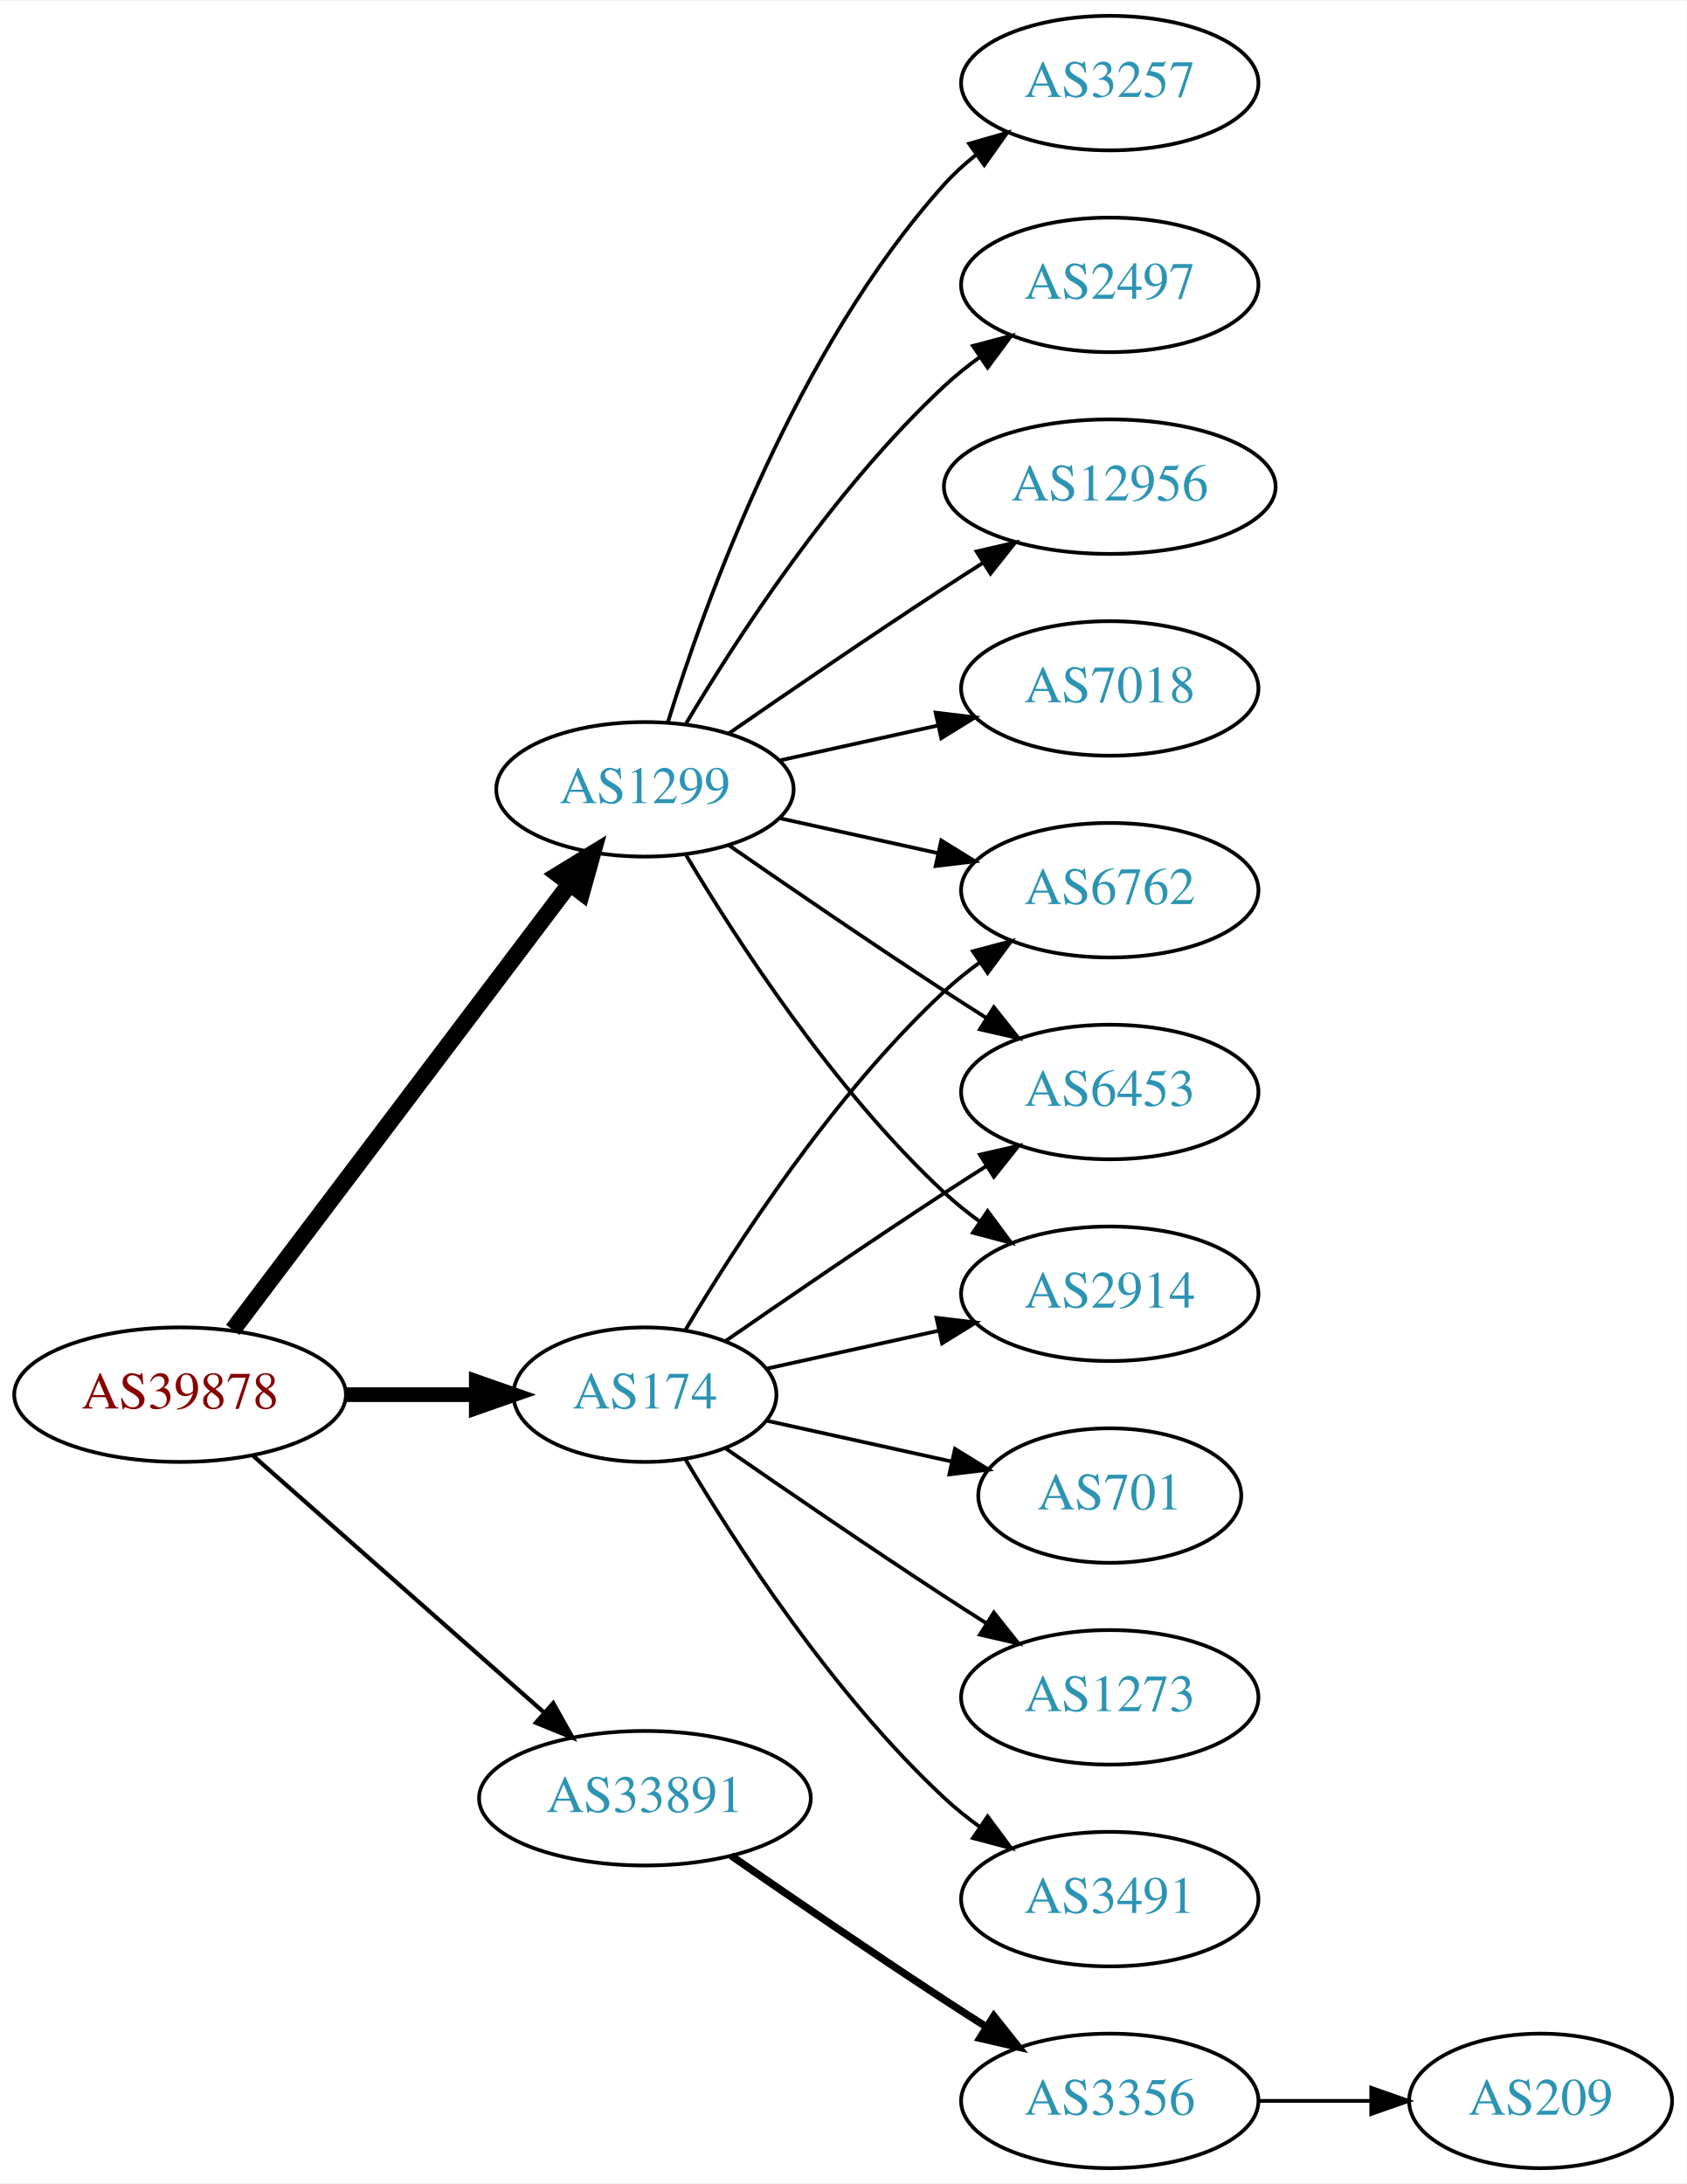
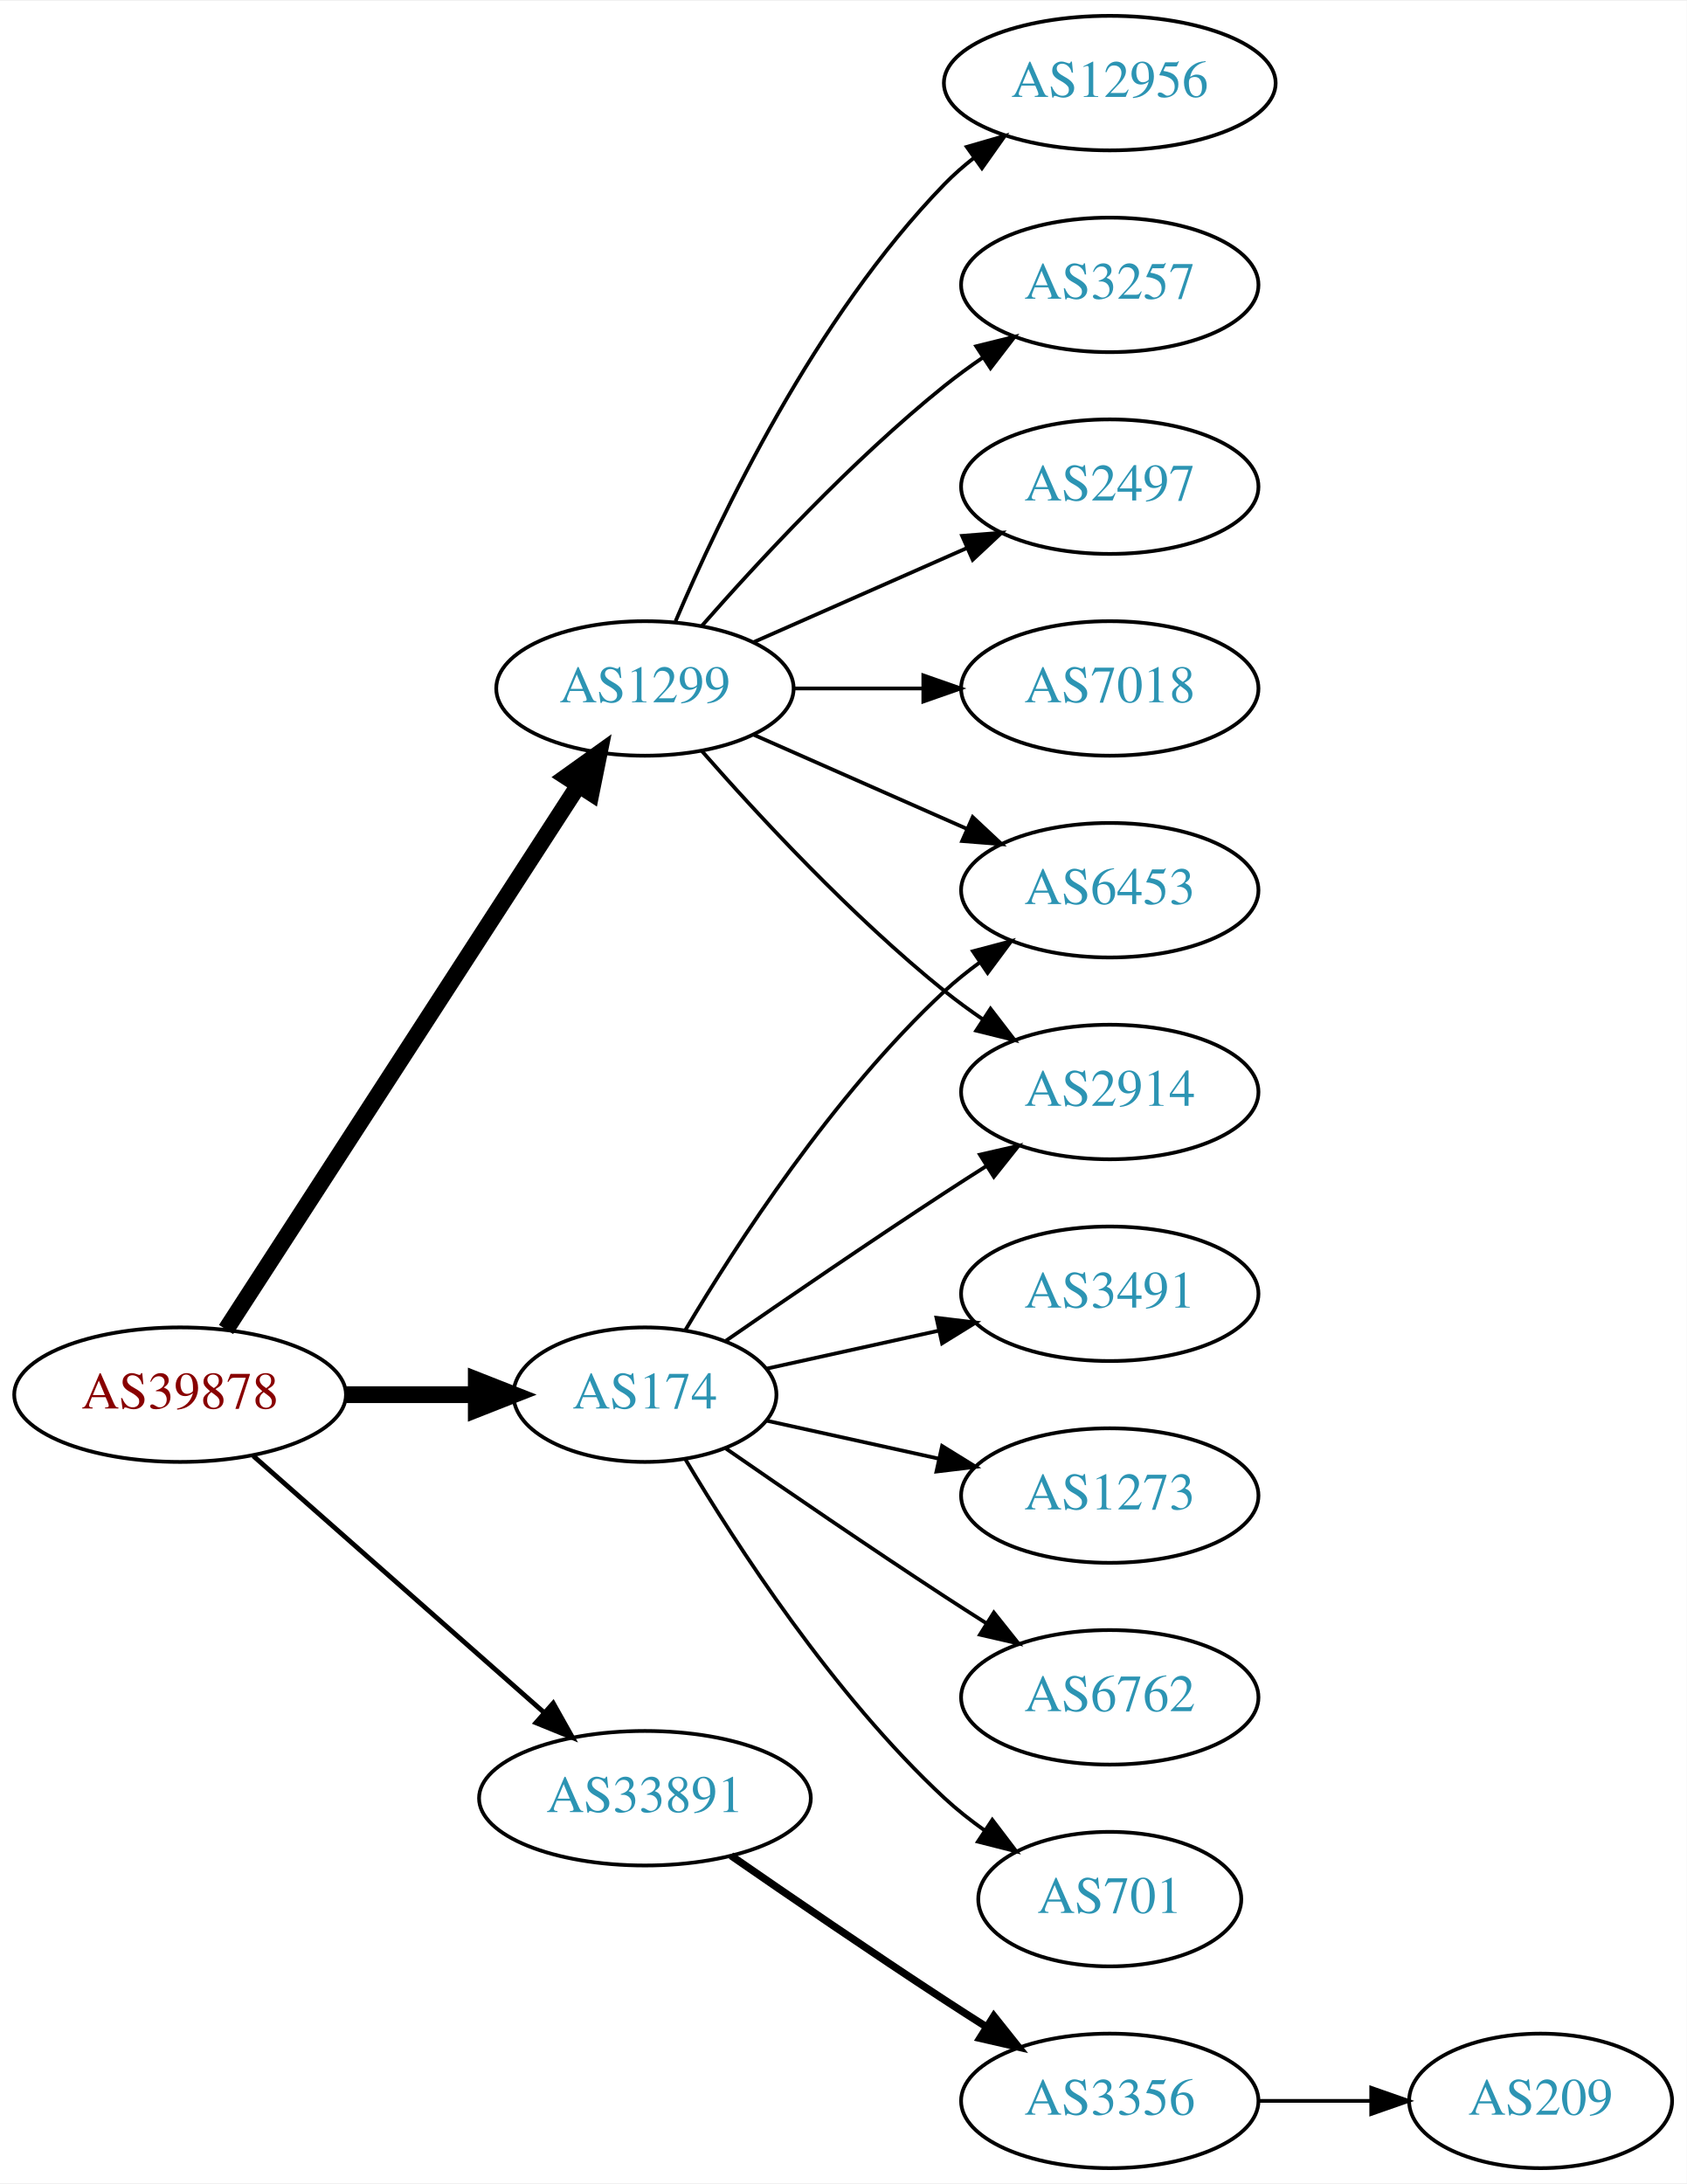
<svg xmlns="http://www.w3.org/2000/svg" xmlns:xlink="http://www.w3.org/1999/xlink" width="451pt" height="584pt" viewBox="0.00 0.00 451.37 584.00">
  <g id="graph0" class="graph" transform="scale(1 1) rotate(0) translate(4 580)">
    <polygon fill="white" stroke="none" points="-4,4 -4,-580 447.37,-580 447.37,4 -4,4" />
    <g id="node1" class="node">
      <g id="a_node1">
        <a xlink:href="/asn/39878" xlink:title="AS39878 ~ Peter Rauter GmbH [AT]">
          <ellipse fill="#ffffff" stroke="black" cx="44.196" cy="-207" rx="44.393" ry="18" />
          <text text-anchor="middle" x="44.196" y="-203.3" font-family="Times,serif" font-size="14.00" fill="#880000">AS39878</text>
        </a>
      </g>
    </g>
    <g id="node2" class="node">
      <g id="a_node2">
        <a xlink:href="/asn/174" xlink:title="AS174 ~ Cogent Communications [US]">
          <ellipse fill="#ffffff" stroke="black" cx="168.588" cy="-207" rx="35.194" ry="18" />
          <text text-anchor="middle" x="168.588" y="-203.3" font-family="Times,serif" font-size="14.00" fill="#2c94b3">AS174</text>
        </a>
      </g>
    </g>
    <g id="edge1" class="edge">
-       <path fill="none" stroke="black" stroke-width="3.938" d="M88.692,-207C99.949,-207 112.081,-207 123.375,-207" />
-       <polygon fill="black" stroke="black" stroke-width="3.938" points="123.462,-210.5 133.462,-207 123.462,-203.5 123.462,-210.5" />
+       <path fill="none" stroke="black" stroke-width="4.5" d="M88.692,-207C99.949,-207 112.081,-207 123.375,-207" />
+       <polygon fill="black" stroke="black" stroke-width="4.5" points="123.462,-210.938 133.462,-207 123.462,-203.063 123.462,-210.938" />
    </g>
    <g id="node3" class="node">
      <g id="a_node3">
        <a xlink:href="/asn/1299" xlink:title="AS1299 ~ Telia Carrier [EU]">
-           <ellipse fill="#ffffff" stroke="black" cx="168.588" cy="-369" rx="39.794" ry="18" />
-           <text text-anchor="middle" x="168.588" y="-365.3" font-family="Times,serif" font-size="14.00" fill="#2c94b3">AS1299</text>
+           <ellipse fill="#ffffff" stroke="black" cx="168.588" cy="-396" rx="39.794" ry="18" />
+           <text text-anchor="middle" x="168.588" y="-392.3" font-family="Times,serif" font-size="14.00" fill="#2c94b3">AS1299</text>
        </a>
      </g>
    </g>
    <g id="edge2" class="edge">
-       <path fill="none" stroke="black" stroke-width="4.5" d="M58.294,-224.337C79.919,-252.96 123.19,-310.233 148.312,-343.486" />
-       <polygon fill="black" stroke="black" stroke-width="4.5" points="145.415,-346.183 154.584,-351.788 151.698,-341.435 145.415,-346.183" />
+       <path fill="none" stroke="black" stroke-width="4.5" d="M56.491,-224.442C78.077,-257.775 125.293,-330.686 150.664,-369.866" />
+       <polygon fill="black" stroke="black" stroke-width="4.5" points="147.58,-372.347 156.321,-378.6 154.19,-368.066 147.58,-372.347" />
    </g>
    <g id="node4" class="node">
      <g id="a_node4">
        <a xlink:href="/asn/33891" xlink:title="AS33891 ~ CORE-BACKBONE GMBH GLOBAL NETWORK [DE]">
          <ellipse fill="#ffffff" stroke="black" cx="168.588" cy="-99" rx="44.393" ry="18" />
          <text text-anchor="middle" x="168.588" y="-95.3" font-family="Times,serif" font-size="14.00" fill="#2c94b3">AS33891</text>
        </a>
      </g>
    </g>
    <g id="edge3" class="edge">
-       <path fill="none" stroke="black" stroke-width="1.125" d="M63.785,-190.597C84.482,-172.333 118.089,-142.678 141.434,-122.079" />
-       <polygon fill="black" stroke="black" stroke-width="1.125" points="144.043,-124.444 149.226,-115.203 139.412,-119.195 144.043,-124.444" />
+       <path fill="none" stroke="black" stroke-width="1.286" d="M63.785,-190.597C84.482,-172.333 118.089,-142.678 141.434,-122.079" />
+       <polygon fill="black" stroke="black" stroke-width="1.286" points="144.043,-124.444 149.226,-115.203 139.412,-119.195 144.043,-124.444" />
    </g>
    <g id="node5" class="node">
      <g id="a_node5">
-         <a xlink:href="/asn/6762" xlink:title="AS6762 ~ TELECOM ITALIA SPARKLE S.p.A. [IT]">
-           <ellipse fill="#ffffff" stroke="black" cx="292.98" cy="-342" rx="39.794" ry="18" />
-           <text text-anchor="middle" x="292.98" y="-338.3" font-family="Times,serif" font-size="14.00" fill="#2c94b3">AS6762</text>
+         <a xlink:href="/asn/2914" xlink:title="AS2914 ~ NTT America, Inc. [US]">
+           <ellipse fill="#ffffff" stroke="black" cx="292.98" cy="-288" rx="39.794" ry="18" />
+           <text text-anchor="middle" x="292.98" y="-284.3" font-family="Times,serif" font-size="14.00" fill="#2c94b3">AS2914</text>
        </a>
      </g>
    </g>
    <g id="edge4" class="edge">
-       <path fill="none" stroke="black" d="M179.401,-224.279C192.907,-247.011 218.967,-287.314 248.784,-315 251.691,-317.699 254.904,-320.28 258.228,-322.703" />
-       <polygon fill="black" stroke="black" points="256.363,-325.667 266.606,-328.375 260.287,-319.87 256.363,-325.667" />
+       <path fill="none" stroke="black" d="M190.279,-221.44C206.17,-232.449 228.721,-247.897 248.784,-261 252.366,-263.339 256.137,-265.759 259.897,-268.144" />
+       <polygon fill="black" stroke="black" points="258.23,-271.231 268.558,-273.596 261.959,-265.307 258.23,-271.231" />
    </g>
    <g id="node6" class="node">
      <g id="a_node6">
-         <a xlink:href="/asn/701" xlink:title="AS701 ~ UUNET [US]">
-           <ellipse fill="#ffffff" stroke="black" cx="292.98" cy="-180" rx="35.194" ry="18" />
-           <text text-anchor="middle" x="292.98" y="-176.3" font-family="Times,serif" font-size="14.00" fill="#2c94b3">AS701</text>
+         <a xlink:href="/asn/1273" xlink:title="AS1273 ~ Vodafone Group PLC [EU]">
+           <ellipse fill="#ffffff" stroke="black" cx="292.98" cy="-180" rx="39.794" ry="18" />
+           <text text-anchor="middle" x="292.98" y="-176.3" font-family="Times,serif" font-size="14.00" fill="#2c94b3">AS1273</text>
        </a>
      </g>
    </g>
    <g id="edge5" class="edge">
-       <path fill="none" stroke="black" d="M201.107,-200.047C216.24,-196.708 234.568,-192.665 250.788,-189.087" />
-       <polygon fill="black" stroke="black" points="251.557,-192.502 260.568,-186.93 250.049,-185.666 251.557,-192.502" />
+       <path fill="none" stroke="black" d="M201.107,-200.047C215.168,-196.945 231.986,-193.235 247.31,-189.854" />
+       <polygon fill="black" stroke="black" points="248.109,-193.262 257.12,-187.69 246.601,-186.427 248.109,-193.262" />
    </g>
    <g id="node7" class="node">
      <g id="a_node7">
-         <a xlink:href="/asn/6453" xlink:title="AS6453 ~ TATA COMMUNICATIONS (AMERICA) INC [US]">
-           <ellipse fill="#ffffff" stroke="black" cx="292.98" cy="-288" rx="39.794" ry="18" />
-           <text text-anchor="middle" x="292.98" y="-284.3" font-family="Times,serif" font-size="14.00" fill="#2c94b3">AS6453</text>
+         <a xlink:href="/asn/6762" xlink:title="AS6762 ~ TELECOM ITALIA SPARKLE S.p.A. [IT]">
+           <ellipse fill="#ffffff" stroke="black" cx="292.98" cy="-126" rx="39.794" ry="18" />
+           <text text-anchor="middle" x="292.98" y="-122.3" font-family="Times,serif" font-size="14.00" fill="#2c94b3">AS6762</text>
        </a>
      </g>
    </g>
    <g id="edge6" class="edge">
-       <path fill="none" stroke="black" d="M190.279,-221.44C206.17,-232.449 228.721,-247.897 248.784,-261 252.366,-263.339 256.137,-265.759 259.897,-268.144" />
-       <polygon fill="black" stroke="black" points="258.23,-271.231 268.558,-273.596 261.959,-265.307 258.23,-271.231" />
+       <path fill="none" stroke="black" d="M190.279,-192.56C206.17,-181.551 228.721,-166.103 248.784,-153 252.366,-150.661 256.137,-148.241 259.897,-145.856" />
+       <polygon fill="black" stroke="black" points="261.959,-148.693 268.558,-140.404 258.23,-142.769 261.959,-148.693" />
    </g>
    <g id="node8" class="node">
      <g id="a_node8">
-         <a xlink:href="/asn/1273" xlink:title="AS1273 ~ Vodafone Group PLC [EU]">
-           <ellipse fill="#ffffff" stroke="black" cx="292.98" cy="-126" rx="39.794" ry="18" />
-           <text text-anchor="middle" x="292.98" y="-122.3" font-family="Times,serif" font-size="14.00" fill="#2c94b3">AS1273</text>
+         <a xlink:href="/asn/701" xlink:title="AS701 ~ UUNET [US]">
+           <ellipse fill="#ffffff" stroke="black" cx="292.98" cy="-72" rx="35.194" ry="18" />
+           <text text-anchor="middle" x="292.98" y="-68.3" font-family="Times,serif" font-size="14.00" fill="#2c94b3">AS701</text>
        </a>
      </g>
    </g>
    <g id="edge7" class="edge">
-       <path fill="none" stroke="black" d="M190.279,-192.56C206.17,-181.551 228.721,-166.103 248.784,-153 252.366,-150.661 256.137,-148.241 259.897,-145.856" />
-       <polygon fill="black" stroke="black" points="261.959,-148.693 268.558,-140.404 258.23,-142.769 261.959,-148.693" />
+       <path fill="none" stroke="black" d="M179.401,-189.721C192.907,-166.989 218.967,-126.686 248.784,-99 252.081,-95.939 255.774,-93.028 259.575,-90.328" />
+       <polygon fill="black" stroke="black" points="261.549,-93.219 267.956,-84.78 257.686,-87.381 261.549,-93.219" />
    </g>
    <g id="node9" class="node">
      <g id="a_node9">
-         <a xlink:href="/asn/2914" xlink:title="AS2914 ~ NTT America, Inc. [US]">
+         <a xlink:href="/asn/3491" xlink:title="AS3491 ~ PCCW Global, Inc. [US]">
          <ellipse fill="#ffffff" stroke="black" cx="292.98" cy="-234" rx="39.794" ry="18" />
-           <text text-anchor="middle" x="292.98" y="-230.3" font-family="Times,serif" font-size="14.00" fill="#2c94b3">AS2914</text>
+           <text text-anchor="middle" x="292.98" y="-230.3" font-family="Times,serif" font-size="14.00" fill="#2c94b3">AS3491</text>
        </a>
      </g>
    </g>
    <g id="edge8" class="edge">
      <path fill="none" stroke="black" d="M201.107,-213.953C215.168,-217.055 231.986,-220.765 247.31,-224.146" />
      <polygon fill="black" stroke="black" points="246.601,-227.573 257.12,-226.31 248.109,-220.738 246.601,-227.573" />
    </g>
    <g id="node10" class="node">
      <g id="a_node10">
-         <a xlink:href="/asn/3491" xlink:title="AS3491 ~ PCCW Global, Inc. [US]">
-           <ellipse fill="#ffffff" stroke="black" cx="292.98" cy="-72" rx="39.794" ry="18" />
-           <text text-anchor="middle" x="292.98" y="-68.3" font-family="Times,serif" font-size="14.00" fill="#2c94b3">AS3491</text>
+         <a xlink:href="/asn/6453" xlink:title="AS6453 ~ TATA COMMUNICATIONS (AMERICA) INC [US]">
+           <ellipse fill="#ffffff" stroke="black" cx="292.98" cy="-342" rx="39.794" ry="18" />
+           <text text-anchor="middle" x="292.98" y="-338.3" font-family="Times,serif" font-size="14.00" fill="#2c94b3">AS6453</text>
        </a>
      </g>
    </g>
    <g id="edge9" class="edge">
-       <path fill="none" stroke="black" d="M179.401,-189.721C192.907,-166.989 218.967,-126.686 248.784,-99 251.691,-96.302 254.904,-93.72 258.228,-91.297" />
-       <polygon fill="black" stroke="black" points="260.287,-94.13 266.606,-85.625 256.363,-88.333 260.287,-94.13" />
+       <path fill="none" stroke="black" d="M179.401,-224.279C192.907,-247.011 218.967,-287.314 248.784,-315 251.691,-317.699 254.904,-320.28 258.228,-322.703" />
+       <polygon fill="black" stroke="black" points="256.363,-325.667 266.606,-328.375 260.287,-319.87 256.363,-325.667" />
+     </g>
+     <g id="edge10" class="edge">
+       <path fill="none" stroke="black" d="M183.74,-379.337C198.842,-362.106 223.963,-334.976 248.784,-315 252.04,-312.38 255.565,-309.808 259.149,-307.354" />
+       <polygon fill="black" stroke="black" points="261.068,-310.281 267.522,-301.879 257.237,-304.423 261.068,-310.281" />
    </g>
    <g id="edge12" class="edge">
-       <path fill="none" stroke="black" d="M204.661,-361.263C217.848,-358.354 233.028,-355.005 246.994,-351.924" />
-       <polygon fill="black" stroke="black" points="247.891,-355.31 256.903,-349.738 246.383,-348.475 247.891,-355.31" />
-     </g>
-     <g id="edge16" class="edge">
-       <path fill="none" stroke="black" d="M190.945,-354.099C206.796,-343.123 228.999,-327.921 248.784,-315 252.366,-312.661 256.137,-310.241 259.897,-307.856" />
-       <polygon fill="black" stroke="black" points="261.959,-310.693 268.558,-302.404 258.23,-304.769 261.959,-310.693" />
-     </g>
-     <g id="edge13" class="edge">
-       <path fill="none" stroke="black" d="M179.634,-351.329C193.205,-328.528 219.137,-288.528 248.784,-261 251.691,-258.301 254.904,-255.72 258.228,-253.297" />
-       <polygon fill="black" stroke="black" points="260.287,-256.13 266.606,-247.625 256.363,-250.333 260.287,-256.13" />
+       <path fill="none" stroke="black" d="M197.667,-383.611C214.615,-376.134 236.413,-366.517 254.782,-358.412" />
+       <polygon fill="black" stroke="black" points="256.296,-361.57 264.032,-354.331 253.47,-355.166 256.296,-361.57" />
    </g>
    <g id="node11" class="node">
      <g id="a_node11">
-         <a xlink:href="/asn/2497" xlink:title="AS2497 ~ Internet Initiative Japan Inc. [JP]">
+         <a xlink:href="/asn/3257" xlink:title="AS3257 ~ GTT [DE]">
          <ellipse fill="#ffffff" stroke="black" cx="292.98" cy="-504" rx="39.794" ry="18" />
-           <text text-anchor="middle" x="292.98" y="-500.3" font-family="Times,serif" font-size="14.00" fill="#2c94b3">AS2497</text>
-         </a>
-       </g>
-     </g>
-     <g id="edge10" class="edge">
-       <path fill="none" stroke="black" d="M179.634,-386.671C193.205,-409.472 219.137,-449.472 248.784,-477 251.691,-479.699 254.904,-482.28 258.228,-484.703" />
-       <polygon fill="black" stroke="black" points="256.363,-487.667 266.606,-490.375 260.287,-481.87 256.363,-487.667" />
+           <text text-anchor="middle" x="292.98" y="-500.3" font-family="Times,serif" font-size="14.00" fill="#2c94b3">AS3257</text>
+         </a>
+       </g>
+     </g>
+     <g id="edge11" class="edge">
+       <path fill="none" stroke="black" d="M183.74,-412.663C198.842,-429.894 223.963,-457.024 248.784,-477 252.04,-479.62 255.565,-482.192 259.149,-484.646" />
+       <polygon fill="black" stroke="black" points="257.237,-487.577 267.522,-490.121 261.068,-481.719 257.237,-487.577" />
    </g>
    <g id="node12" class="node">
      <g id="a_node12">
-         <a xlink:href="/asn/12956" xlink:title="AS12956 ~ TELXIUS [ES]">
-           <ellipse fill="#ffffff" stroke="black" cx="292.98" cy="-450" rx="44.393" ry="18" />
-           <text text-anchor="middle" x="292.98" y="-446.3" font-family="Times,serif" font-size="14.00" fill="#2c94b3">AS12956</text>
-         </a>
-       </g>
-     </g>
-     <g id="edge11" class="edge">
-       <path fill="none" stroke="black" d="M190.945,-383.901C206.796,-394.877 228.999,-410.079 248.784,-423 252.105,-425.169 255.587,-427.406 259.074,-429.621" />
-       <polygon fill="black" stroke="black" points="257.33,-432.66 267.656,-435.032 261.063,-426.738 257.33,-432.66" />
+         <a xlink:href="/asn/2497" xlink:title="AS2497 ~ Internet Initiative Japan Inc. [JP]">
+           <ellipse fill="#ffffff" stroke="black" cx="292.98" cy="-450" rx="39.794" ry="18" />
+           <text text-anchor="middle" x="292.98" y="-446.3" font-family="Times,serif" font-size="14.00" fill="#2c94b3">AS2497</text>
+         </a>
+       </g>
+     </g>
+     <g id="edge13" class="edge">
+       <path fill="none" stroke="black" d="M197.667,-408.389C214.615,-415.866 236.413,-425.483 254.782,-433.588" />
+       <polygon fill="black" stroke="black" points="253.47,-436.834 264.032,-437.669 256.296,-430.43 253.47,-436.834" />
    </g>
    <g id="node13" class="node">
      <g id="a_node13">
        <a xlink:href="/asn/7018" xlink:title="AS7018 ~ AT&amp;T Services, Inc. [US]">
          <ellipse fill="#ffffff" stroke="black" cx="292.98" cy="-396" rx="39.794" ry="18" />
          <text text-anchor="middle" x="292.98" y="-392.3" font-family="Times,serif" font-size="14.00" fill="#2c94b3">AS7018</text>
        </a>
      </g>
    </g>
    <g id="edge14" class="edge">
-       <path fill="none" stroke="black" d="M204.661,-376.737C217.848,-379.646 233.028,-382.995 246.994,-386.076" />
-       <polygon fill="black" stroke="black" points="246.383,-389.525 256.903,-388.262 247.891,-382.69 246.383,-389.525" />
+       <path fill="none" stroke="black" d="M208.314,-396C219.252,-396 231.303,-396 242.769,-396" />
+       <polygon fill="black" stroke="black" points="243.087,-399.5 253.087,-396 243.087,-392.5 243.087,-399.5" />
    </g>
    <g id="node14" class="node">
      <g id="a_node14">
-         <a xlink:href="/asn/3257" xlink:title="AS3257 ~ GTT [DE]">
-           <ellipse fill="#ffffff" stroke="black" cx="292.98" cy="-558" rx="39.794" ry="18" />
-           <text text-anchor="middle" x="292.98" y="-554.3" font-family="Times,serif" font-size="14.00" fill="#2c94b3">AS3257</text>
+         <a xlink:href="/asn/12956" xlink:title="AS12956 ~ TELXIUS [ES]">
+           <ellipse fill="#ffffff" stroke="black" cx="292.98" cy="-558" rx="44.393" ry="18" />
+           <text text-anchor="middle" x="292.98" y="-554.3" font-family="Times,serif" font-size="14.00" fill="#2c94b3">AS12956</text>
        </a>
      </g>
    </g>
    <g id="edge15" class="edge">
-       <path fill="none" stroke="black" d="M174.726,-386.94C184.629,-418.979 208.966,-486.812 248.784,-531 251.3,-533.792 254.172,-536.401 257.211,-538.812" />
-       <polygon fill="black" stroke="black" points="255.34,-541.776 265.519,-544.715 259.394,-536.07 255.34,-541.776" />
+       <path fill="none" stroke="black" d="M176.779,-413.975C188.546,-441.682 214.12,-495.348 248.784,-531 251.2,-533.485 253.889,-535.842 256.71,-538.051" />
+       <polygon fill="black" stroke="black" points="254.717,-540.929 264.894,-543.873 258.774,-535.225 254.717,-540.929" />
    </g>
    <g id="node15" class="node">
      <g id="a_node15">
        <a xlink:href="/asn/3356" xlink:title="AS3356 ~ Level 3 Parent, LLC [US]">
          <ellipse fill="#ffffff" stroke="black" cx="292.98" cy="-18" rx="39.794" ry="18" />
          <text text-anchor="middle" x="292.98" y="-14.3" font-family="Times,serif" font-size="14.00" fill="#2c94b3">AS3356</text>
        </a>
      </g>
    </g>
-     <g id="edge17" class="edge">
+     <g id="edge16" class="edge">
      <path fill="none" stroke="black" stroke-width="2" d="M191.619,-83.633C207.421,-72.695 229.278,-57.739 248.784,-45 252.366,-42.661 256.137,-40.241 259.897,-37.856" />
      <polygon fill="black" stroke="black" stroke-width="2" points="261.959,-40.693 268.558,-32.404 258.23,-34.769 261.959,-40.693" />
    </g>
    <g id="node16" class="node">
      <g id="a_node16">
        <a xlink:href="/asn/209" xlink:title="AS209 ~ CenturyLink Communications, LLC [US]">
          <ellipse fill="#ffffff" stroke="black" cx="408.273" cy="-18" rx="35.194" ry="18" />
          <text text-anchor="middle" x="408.273" y="-14.3" font-family="Times,serif" font-size="14.00" fill="#2c94b3">AS209</text>
        </a>
      </g>
    </g>
-     <g id="edge18" class="edge">
+     <g id="edge17" class="edge">
      <path fill="none" stroke="black" d="M332.653,-18C342.358,-18 352.849,-18 362.812,-18" />
      <polygon fill="black" stroke="black" points="362.948,-21.5 372.948,-18 362.948,-14.5 362.948,-21.5" />
    </g>
  </g>
</svg>
